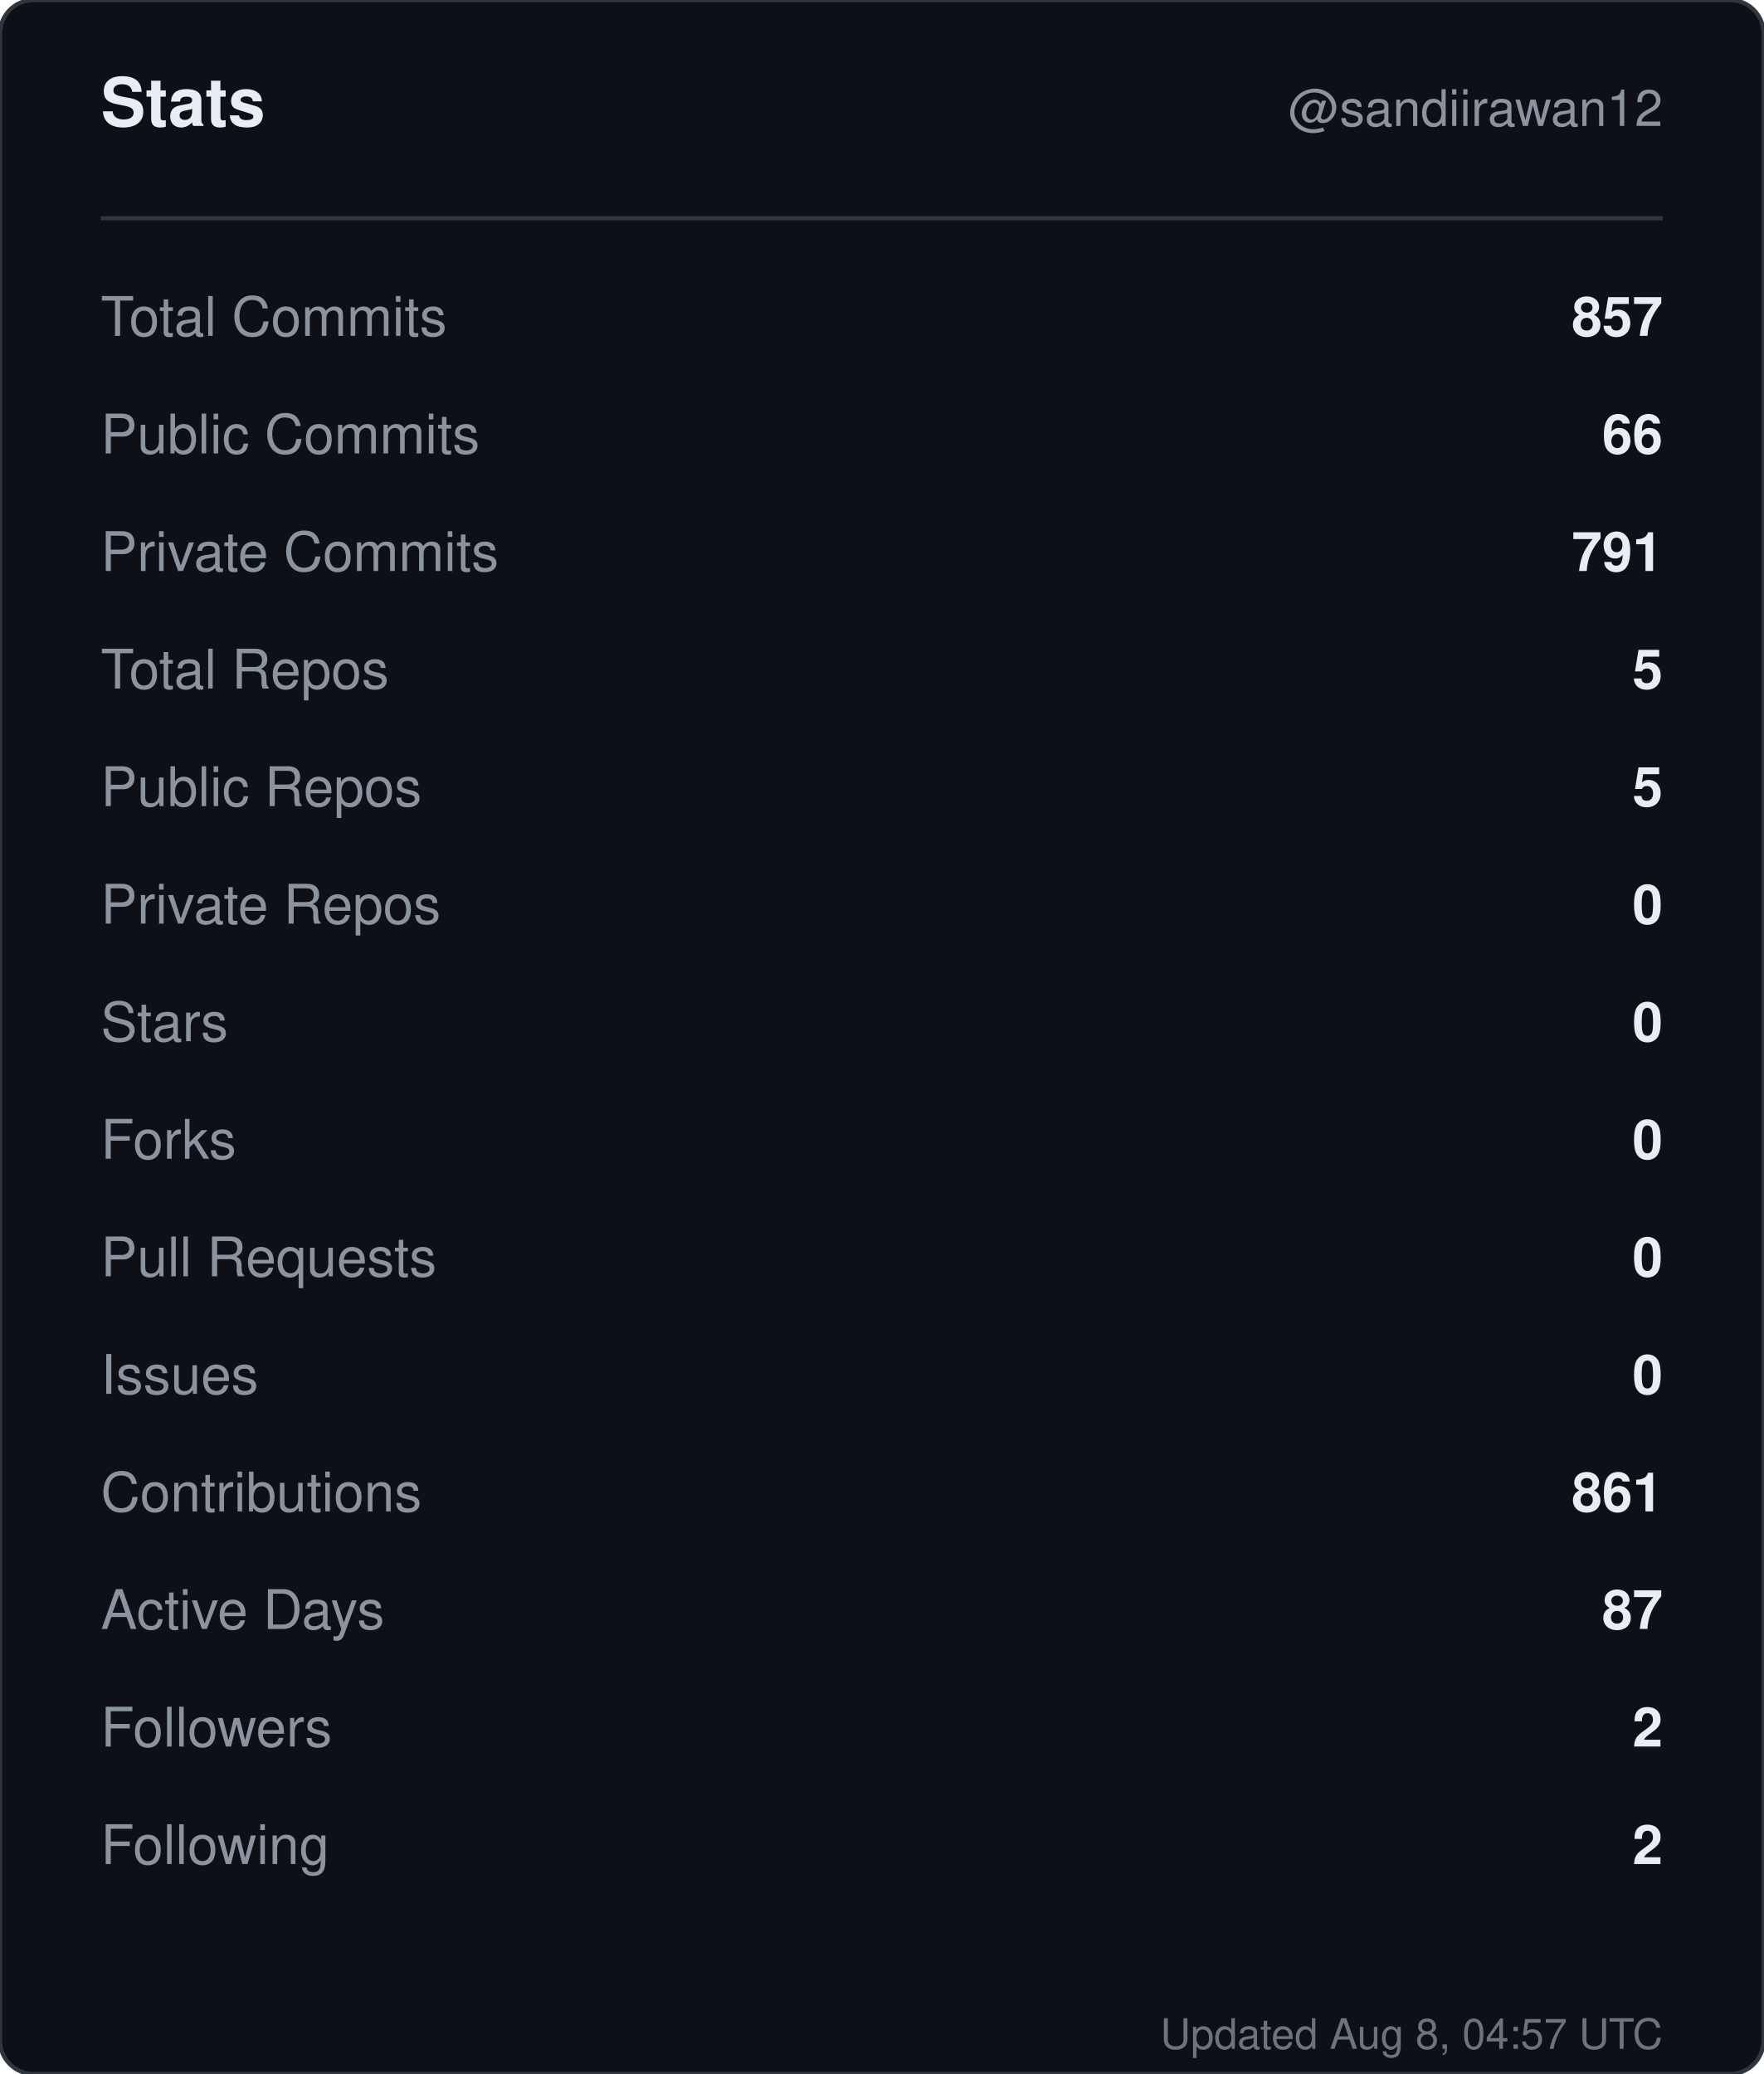
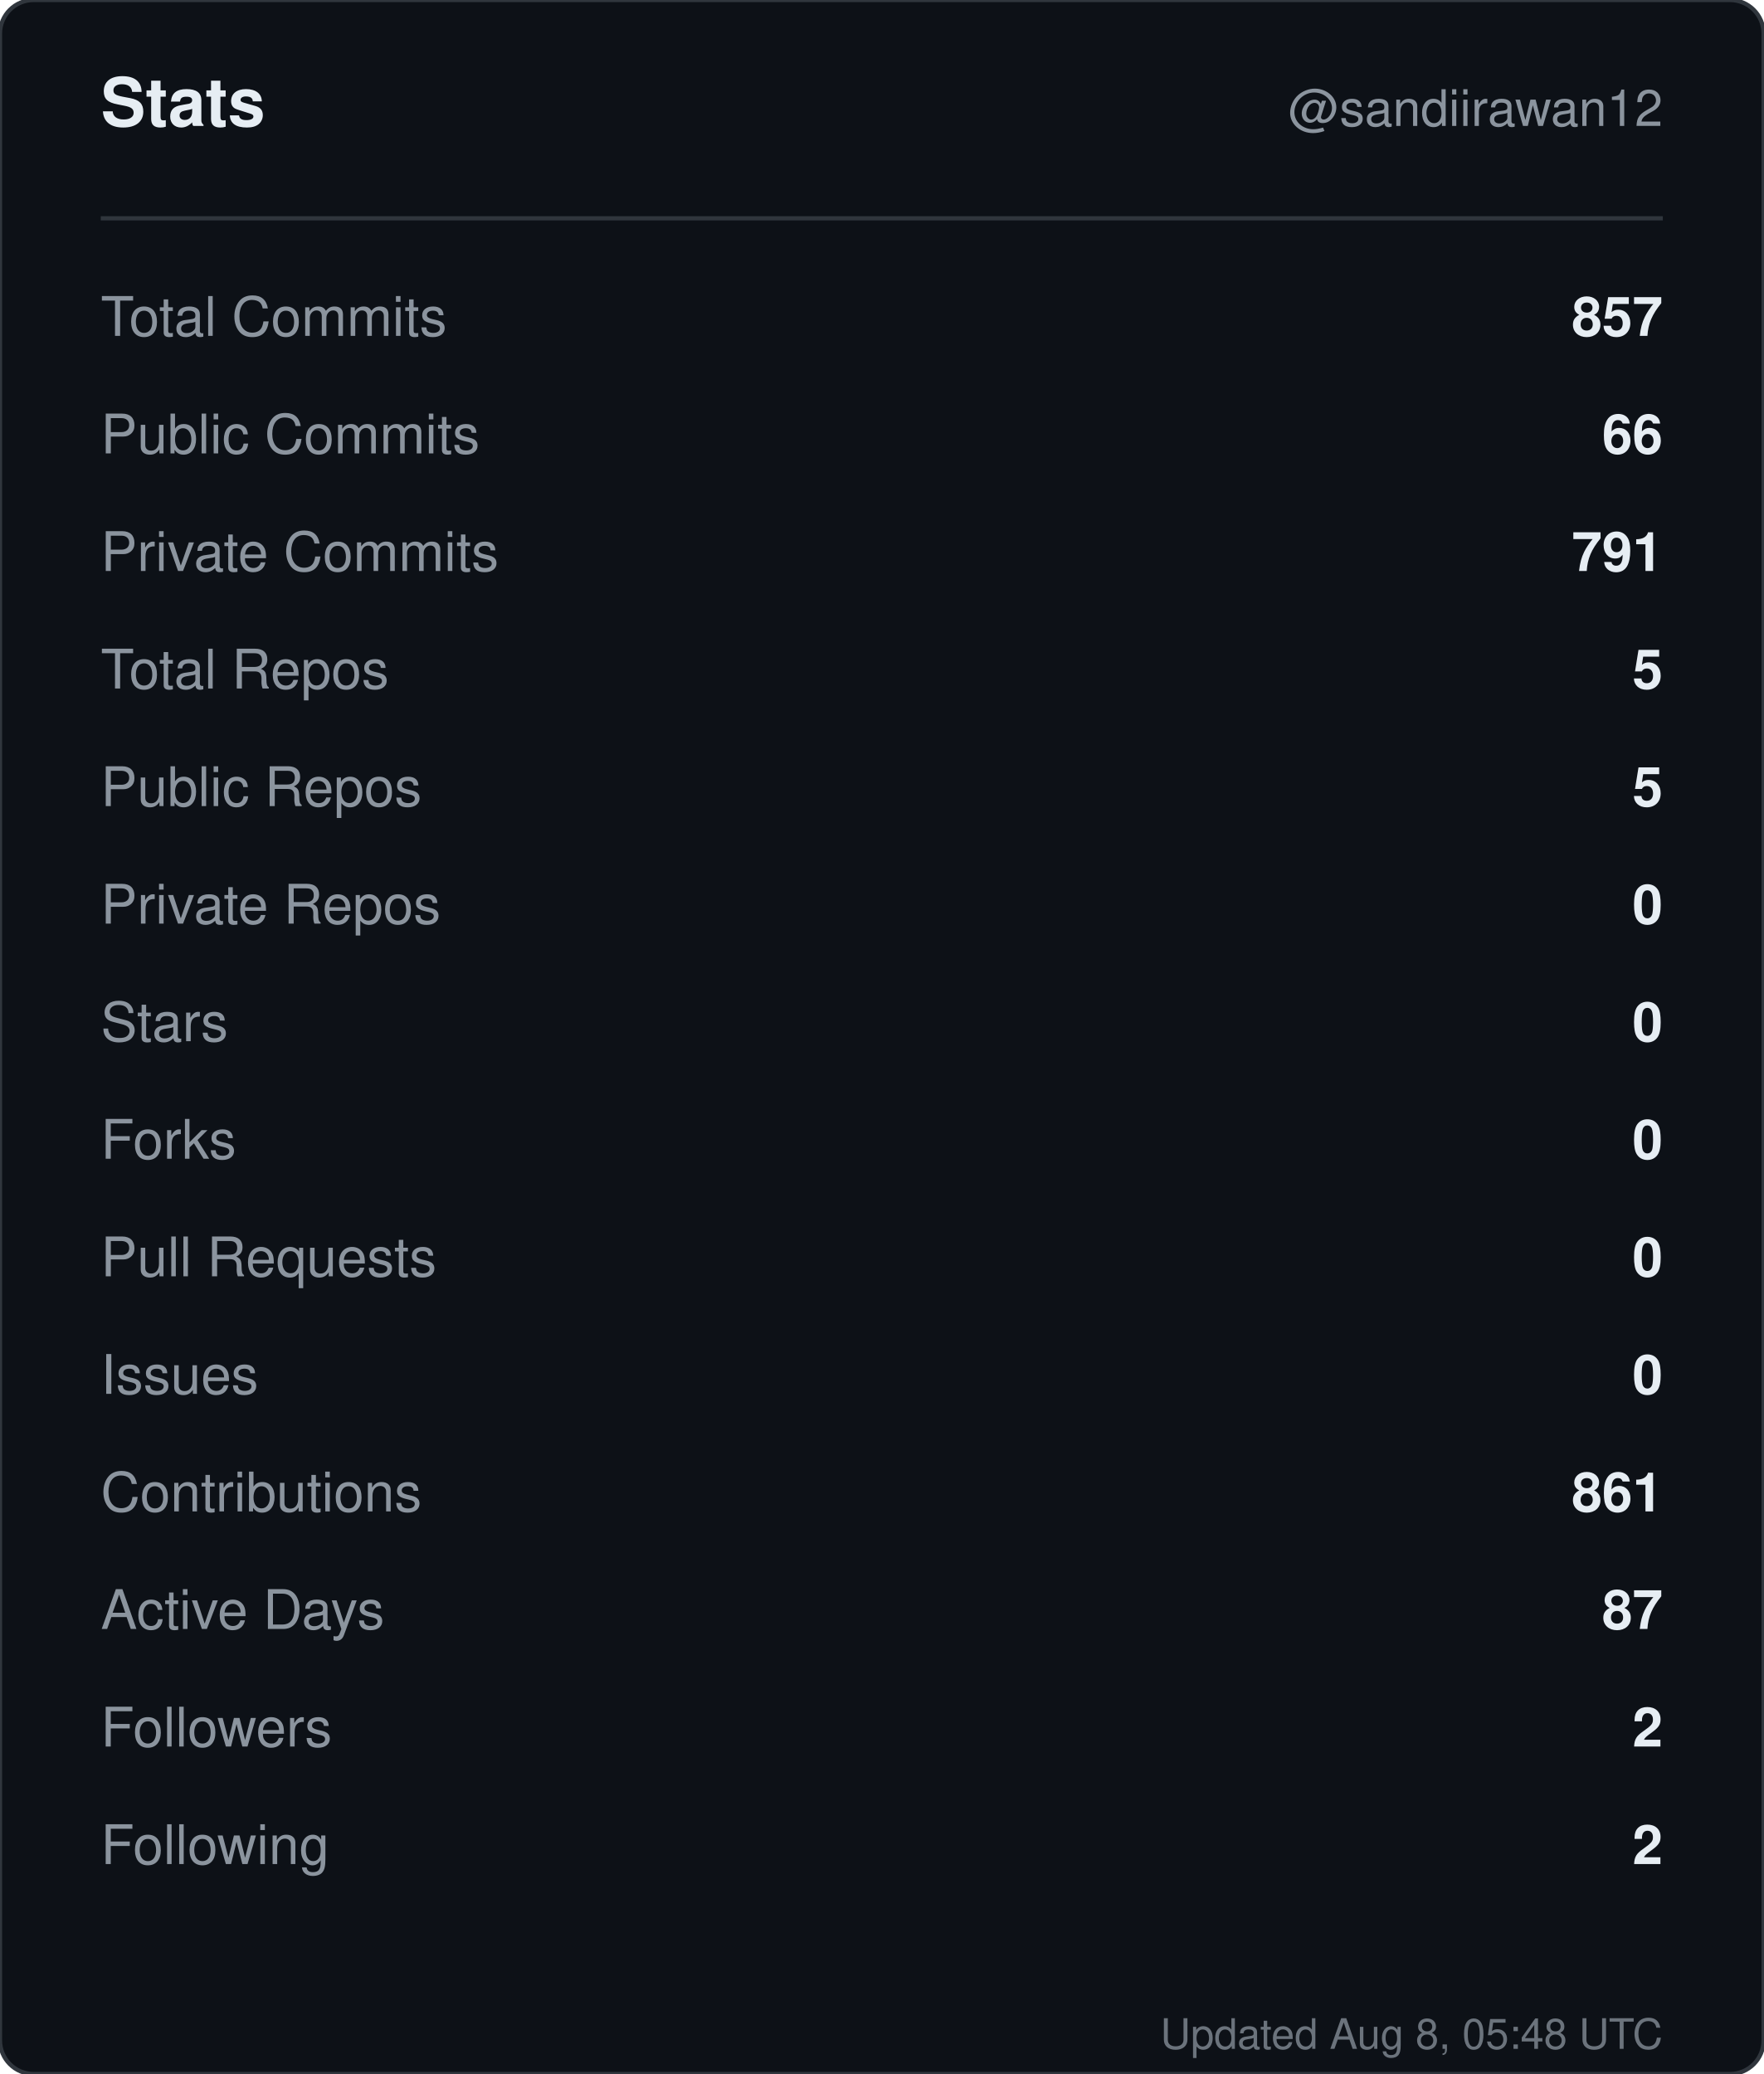
<svg xmlns="http://www.w3.org/2000/svg" width="420" height="494" viewBox="0 0 420 494" role="img" aria-label="Stats for sandiirawan12">
  <rect width="420" height="494" rx="8" fill="#0d1117" stroke="#30363d" />
  <g font-family="-apple-system, BlinkMacSystemFont, Segoe UI, Helvetica, Arial, sans-serif">
    <text x="24" y="30" fill="#e6edf3" font-size="16" font-weight="700">Stats</text>
    <text x="396" y="30" fill="#8b949e" font-size="12" text-anchor="end">@sandiirawan12</text>
    <line x1="24" y1="52" x2="396" y2="52" stroke="#30363d" />
    <text x="24" y="80" fill="#8b949e" font-size="13">Total Commits</text>
    <text x="396" y="80" fill="#e6edf3" font-size="13" font-weight="600" text-anchor="end">857</text>
    <text x="24" y="108" fill="#8b949e" font-size="13">Public Commits</text>
    <text x="396" y="108" fill="#e6edf3" font-size="13" font-weight="600" text-anchor="end">66</text>
    <text x="24" y="136" fill="#8b949e" font-size="13">Private Commits</text>
    <text x="396" y="136" fill="#e6edf3" font-size="13" font-weight="600" text-anchor="end">791</text>
    <text x="24" y="164" fill="#8b949e" font-size="13">Total Repos</text>
    <text x="396" y="164" fill="#e6edf3" font-size="13" font-weight="600" text-anchor="end">5</text>
    <text x="24" y="192" fill="#8b949e" font-size="13">Public Repos</text>
    <text x="396" y="192" fill="#e6edf3" font-size="13" font-weight="600" text-anchor="end">5</text>
    <text x="24" y="220" fill="#8b949e" font-size="13">Private Repos</text>
    <text x="396" y="220" fill="#e6edf3" font-size="13" font-weight="600" text-anchor="end">0</text>
    <text x="24" y="248" fill="#8b949e" font-size="13">Stars</text>
    <text x="396" y="248" fill="#e6edf3" font-size="13" font-weight="600" text-anchor="end">0</text>
    <text x="24" y="276" fill="#8b949e" font-size="13">Forks</text>
    <text x="396" y="276" fill="#e6edf3" font-size="13" font-weight="600" text-anchor="end">0</text>
    <text x="24" y="304" fill="#8b949e" font-size="13">Pull Requests</text>
    <text x="396" y="304" fill="#e6edf3" font-size="13" font-weight="600" text-anchor="end">0</text>
    <text x="24" y="332" fill="#8b949e" font-size="13">Issues</text>
    <text x="396" y="332" fill="#e6edf3" font-size="13" font-weight="600" text-anchor="end">0</text>
    <text x="24" y="360" fill="#8b949e" font-size="13">Contributions</text>
    <text x="396" y="360" fill="#e6edf3" font-size="13" font-weight="600" text-anchor="end">861</text>
    <text x="24" y="388" fill="#8b949e" font-size="13">Active Days</text>
    <text x="396" y="388" fill="#e6edf3" font-size="13" font-weight="600" text-anchor="end">87</text>
    <text x="24" y="416" fill="#8b949e" font-size="13">Followers</text>
    <text x="396" y="416" fill="#e6edf3" font-size="13" font-weight="600" text-anchor="end">2</text>
    <text x="24" y="444" fill="#8b949e" font-size="13">Following</text>
    <text x="396" y="444" fill="#e6edf3" font-size="13" font-weight="600" text-anchor="end">2</text>
-     <text x="396" y="488" fill="#8b949e" font-size="10" text-anchor="end" opacity="0.75">Updated Aug 8, 04:57 UTC</text>
+     <text x="396" y="488" fill="#8b949e" font-size="10" text-anchor="end" opacity="0.75">Updated Aug 8, 05:48 UTC</text>
  </g>
</svg>
